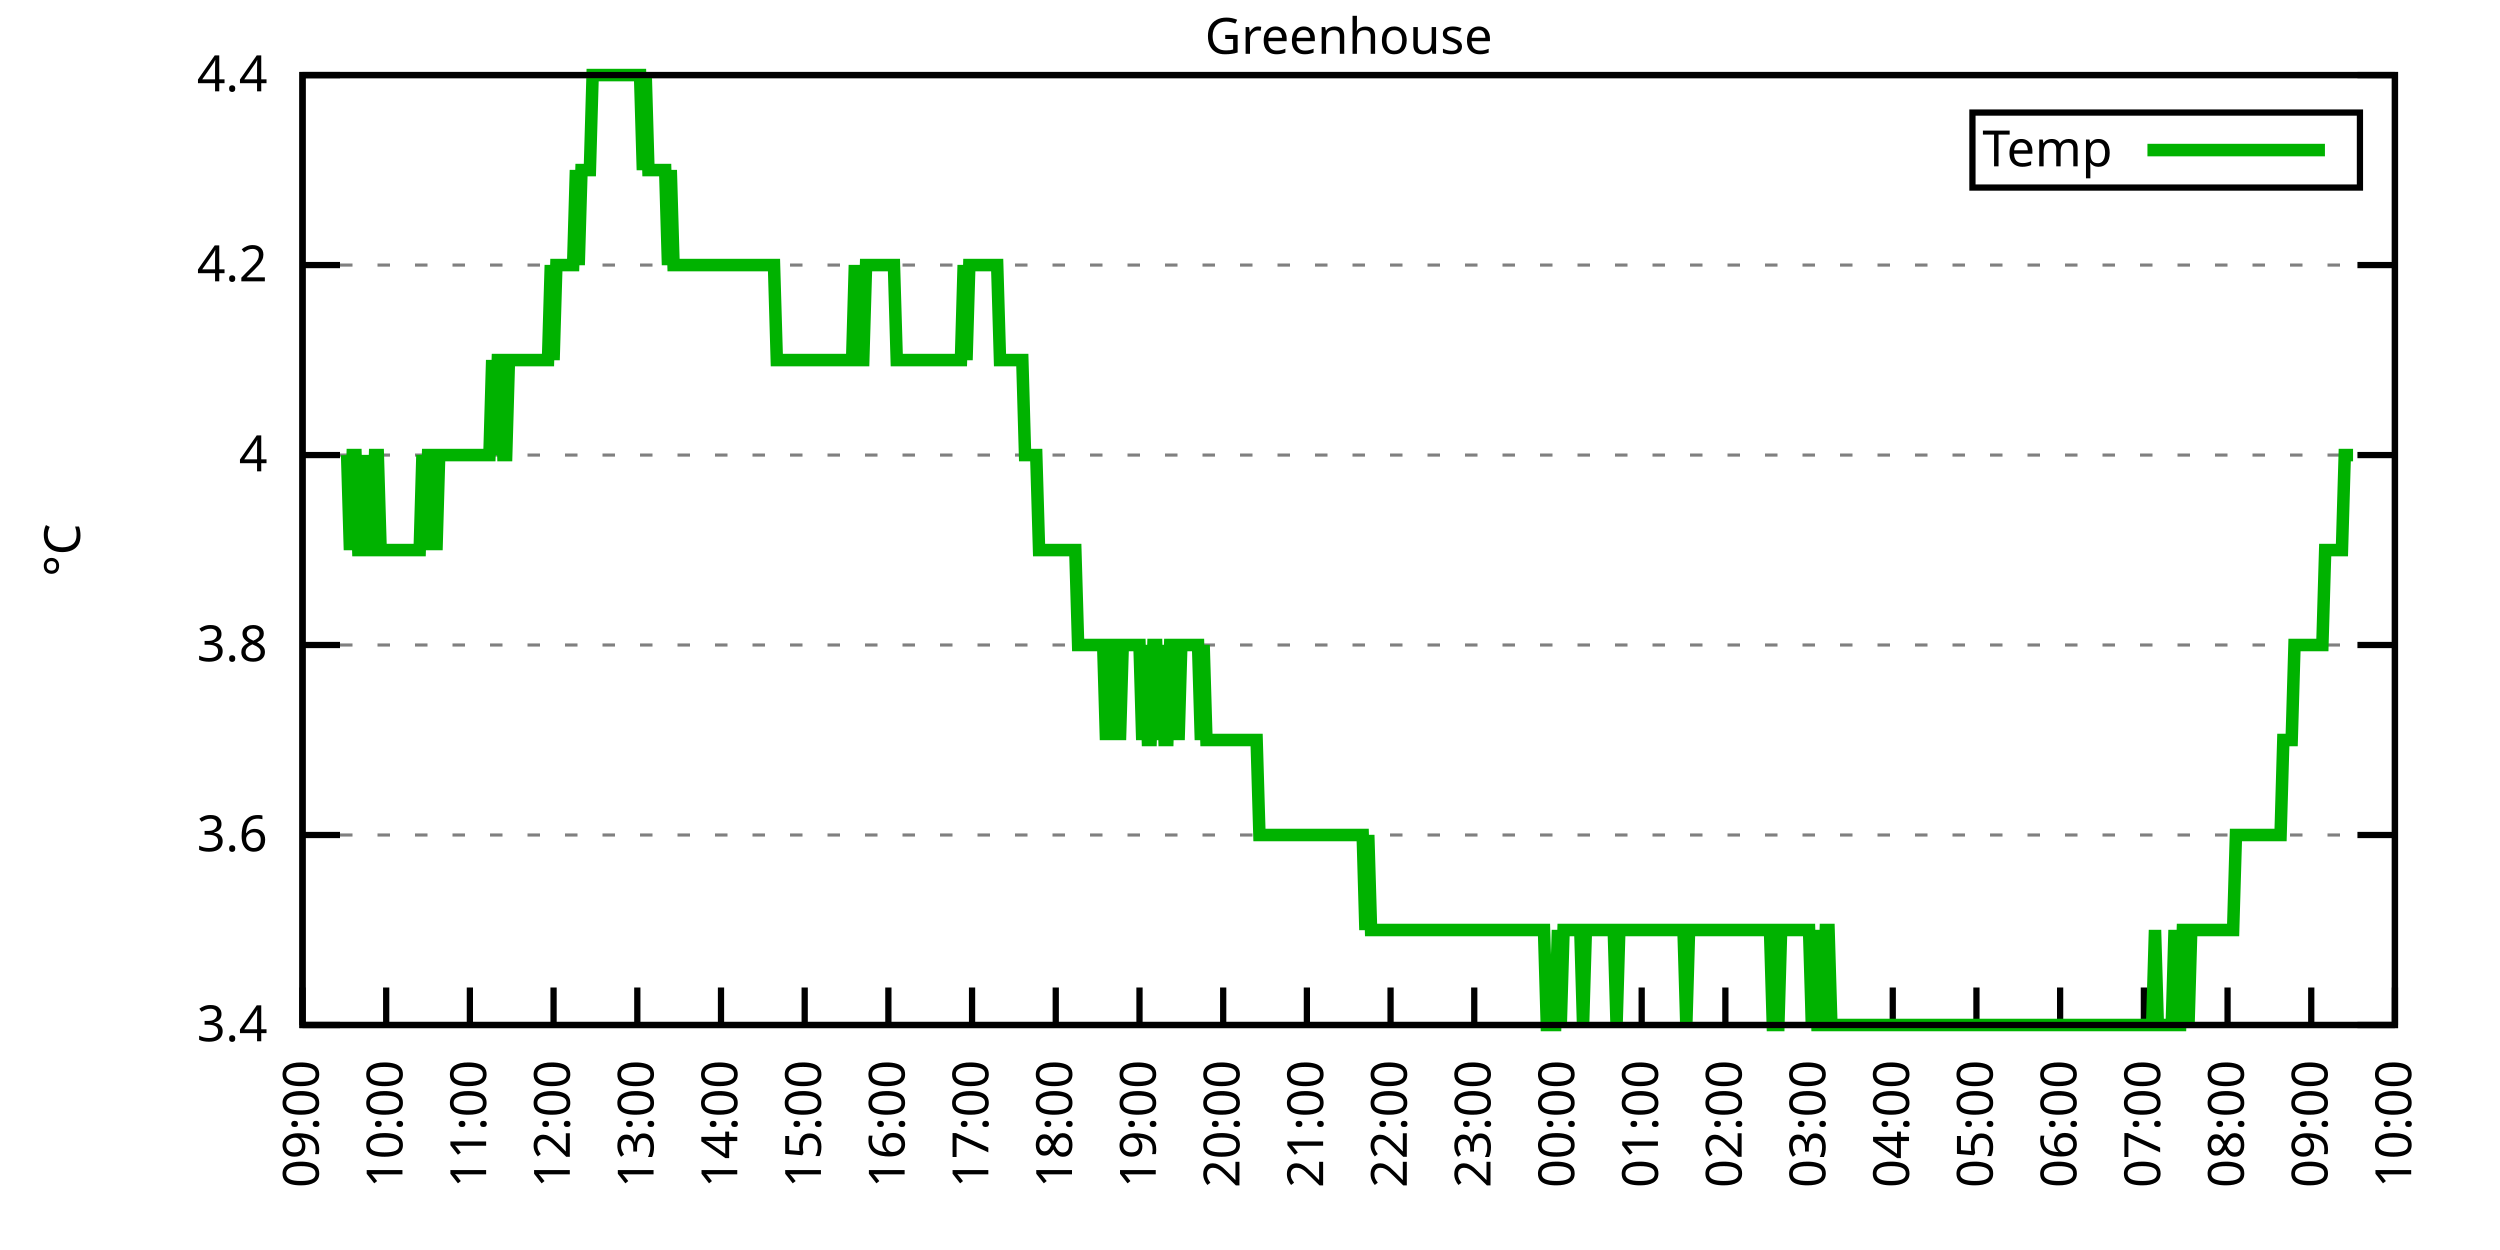
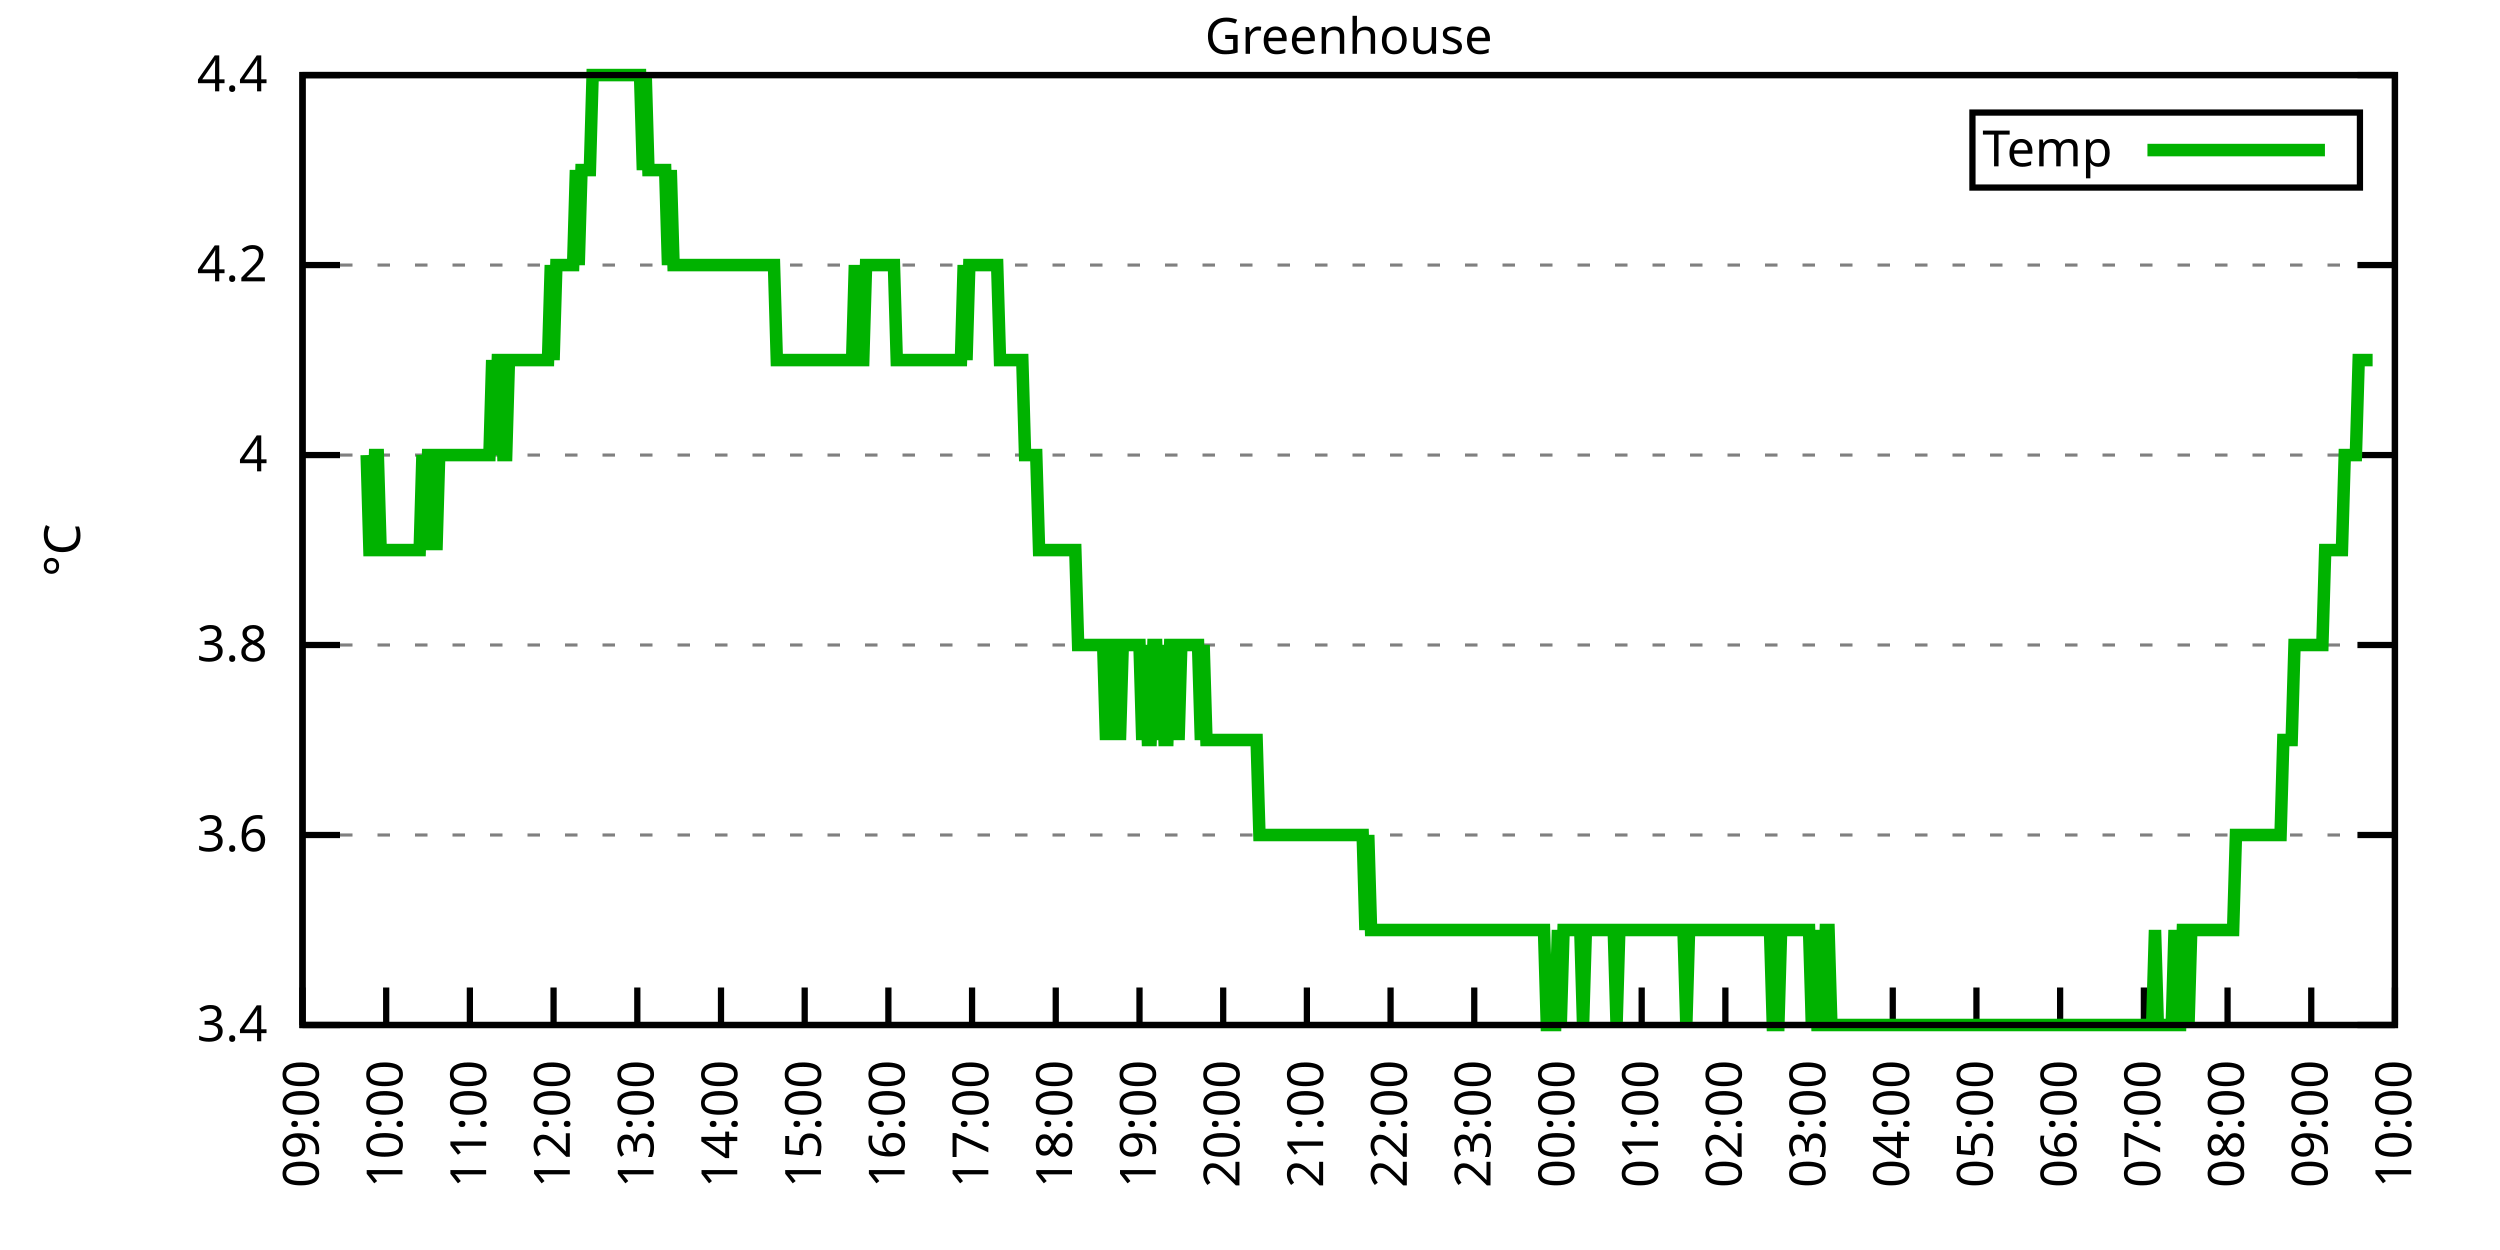
<svg xmlns="http://www.w3.org/2000/svg" xmlns:xlink="http://www.w3.org/1999/xlink" width="400" height="200" viewBox="0 0 400 200">
  <g id="gnuplot_canvas">
    <rect x="0" y="0" width="400" height="200" fill="none" />
    <defs>
      <circle id="gpDot" r="0.5" stroke-width="0.5" stroke="currentColor" />
      <path id="gpPt0" stroke-width="0.333" stroke="currentColor" d="M-1,0 h2 M0,-1 v2" />
      <path id="gpPt1" stroke-width="0.333" stroke="currentColor" d="M-1,-1 L1,1 M1,-1 L-1,1" />
      <path id="gpPt2" stroke-width="0.333" stroke="currentColor" d="M-1,0 L1,0 M0,-1 L0,1 M-1,-1 L1,1 M-1,1 L1,-1" />
      <rect id="gpPt3" stroke-width="0.333" stroke="currentColor" x="-1" y="-1" width="2" height="2" />
      <rect id="gpPt4" stroke-width="0.333" stroke="currentColor" fill="currentColor" x="-1" y="-1" width="2" height="2" />
      <circle id="gpPt5" stroke-width="0.333" stroke="currentColor" cx="0" cy="0" r="1" />
      <use xlink:href="#gpPt5" id="gpPt6" fill="currentColor" stroke="none" />
      <path id="gpPt7" stroke-width="0.333" stroke="currentColor" d="M0,-1.33 L-1.33,0.67 L1.33,0.67 z" />
      <use xlink:href="#gpPt7" id="gpPt8" fill="currentColor" stroke="none" />
      <use xlink:href="#gpPt7" id="gpPt9" stroke="currentColor" transform="rotate(180)" />
      <use xlink:href="#gpPt9" id="gpPt10" fill="currentColor" stroke="none" />
      <use xlink:href="#gpPt3" id="gpPt11" stroke="currentColor" transform="rotate(45)" />
      <use xlink:href="#gpPt11" id="gpPt12" fill="currentColor" stroke="none" />
      <path id="gpPt13" stroke-width="0.333" stroke="currentColor" d="M0,1.330 L1.265,0.411 L0.782,-1.067 L-0.782,-1.076 L-1.265,0.411 z" />
      <use xlink:href="#gpPt13" id="gpPt14" fill="currentColor" stroke="none" />
      <filter id="textbox" filterUnits="objectBoundingBox" x="0" y="0" height="1" width="1">
        <feFlood flood-color="white" flood-opacity="1" result="bgnd" />
        <feComposite in="SourceGraphic" in2="bgnd" operator="atop" />
      </filter>
      <filter id="greybox" filterUnits="objectBoundingBox" x="0" y="0" height="1" width="1">
        <feFlood flood-color="lightgrey" flood-opacity="1" result="grey" />
        <feComposite in="SourceGraphic" in2="grey" operator="atop" />
      </filter>
    </defs>
    <g fill="none" color="white" stroke="currentColor" stroke-width="1.00" stroke-linecap="butt" stroke-linejoin="miter">
</g>
    <g fill="none" color="black" stroke="currentColor" stroke-width="1.00" stroke-linecap="butt" stroke-linejoin="miter">
      <g stroke="none" shape-rendering="crispEdges">
        <polygon fill="rgb(255, 255, 255)" points="48.40,164.00 383.18,164.00 383.18,12.02 48.40,12.02 " />
      </g>
    </g>
    <g fill="none" color="black" stroke="currentColor" stroke-width="1.00" stroke-linecap="butt" stroke-linejoin="miter">
</g>
    <g fill="none" color="black" stroke="black" stroke-width="0.50" stroke-linecap="butt" stroke-linejoin="miter">
</g>
    <g fill="none" color="gray" stroke="currentColor" stroke-width="0.50" stroke-linecap="butt" stroke-linejoin="miter">
      <path stroke="gray" stroke-dasharray="2,4" class="gridline" d="M48.40,164.00 L383.19,164.00  " />
    </g>
    <g fill="none" color="gray" stroke="gray" stroke-width="1.00" stroke-linecap="butt" stroke-linejoin="miter">
</g>
    <g fill="none" color="black" stroke="currentColor" stroke-width="1.00" stroke-linecap="butt" stroke-linejoin="miter">
      <path stroke="black" d="M48.40,164.00 L54.40,164.00 M383.19,164.00 L377.19,164.00  " />
      <g transform="translate(42.80,166.60)" stroke="none" fill="black" font-family="Sans" font-size="8.00" text-anchor="end">
        <text>
          <tspan font-family="Sans"> 3.4</tspan>
        </text>
      </g>
    </g>
    <g fill="none" color="black" stroke="currentColor" stroke-width="1.00" stroke-linecap="butt" stroke-linejoin="miter">
</g>
    <g fill="none" color="black" stroke="black" stroke-width="0.50" stroke-linecap="butt" stroke-linejoin="miter">
</g>
    <g fill="none" color="gray" stroke="currentColor" stroke-width="0.50" stroke-linecap="butt" stroke-linejoin="miter">
      <path stroke="gray" stroke-dasharray="2,4" class="gridline" d="M48.40,133.60 L383.19,133.60  " />
    </g>
    <g fill="none" color="gray" stroke="gray" stroke-width="1.00" stroke-linecap="butt" stroke-linejoin="miter">
</g>
    <g fill="none" color="black" stroke="currentColor" stroke-width="1.00" stroke-linecap="butt" stroke-linejoin="miter">
      <path stroke="black" d="M48.40,133.60 L54.40,133.60 M383.19,133.60 L377.19,133.60  " />
      <g transform="translate(42.80,136.20)" stroke="none" fill="black" font-family="Sans" font-size="8.00" text-anchor="end">
        <text>
          <tspan font-family="Sans"> 3.6</tspan>
        </text>
      </g>
    </g>
    <g fill="none" color="black" stroke="currentColor" stroke-width="1.00" stroke-linecap="butt" stroke-linejoin="miter">
</g>
    <g fill="none" color="black" stroke="black" stroke-width="0.50" stroke-linecap="butt" stroke-linejoin="miter">
</g>
    <g fill="none" color="gray" stroke="currentColor" stroke-width="0.50" stroke-linecap="butt" stroke-linejoin="miter">
      <path stroke="gray" stroke-dasharray="2,4" class="gridline" d="M48.40,103.20 L383.19,103.20  " />
    </g>
    <g fill="none" color="gray" stroke="gray" stroke-width="1.00" stroke-linecap="butt" stroke-linejoin="miter">
</g>
    <g fill="none" color="black" stroke="currentColor" stroke-width="1.00" stroke-linecap="butt" stroke-linejoin="miter">
      <path stroke="black" d="M48.40,103.20 L54.40,103.20 M383.19,103.20 L377.19,103.20  " />
      <g transform="translate(42.80,105.80)" stroke="none" fill="black" font-family="Sans" font-size="8.00" text-anchor="end">
        <text>
          <tspan font-family="Sans"> 3.8</tspan>
        </text>
      </g>
    </g>
    <g fill="none" color="black" stroke="currentColor" stroke-width="1.00" stroke-linecap="butt" stroke-linejoin="miter">
</g>
    <g fill="none" color="black" stroke="black" stroke-width="0.50" stroke-linecap="butt" stroke-linejoin="miter">
</g>
    <g fill="none" color="gray" stroke="currentColor" stroke-width="0.50" stroke-linecap="butt" stroke-linejoin="miter">
      <path stroke="gray" stroke-dasharray="2,4" class="gridline" d="M48.40,72.81 L383.19,72.81  " />
    </g>
    <g fill="none" color="gray" stroke="gray" stroke-width="1.00" stroke-linecap="butt" stroke-linejoin="miter">
</g>
    <g fill="none" color="black" stroke="currentColor" stroke-width="1.00" stroke-linecap="butt" stroke-linejoin="miter">
      <path stroke="black" d="M48.40,72.81 L54.40,72.81 M383.19,72.81 L377.19,72.81  " />
      <g transform="translate(42.80,75.41)" stroke="none" fill="black" font-family="Sans" font-size="8.00" text-anchor="end">
        <text>
          <tspan font-family="Sans"> 4</tspan>
        </text>
      </g>
    </g>
    <g fill="none" color="black" stroke="currentColor" stroke-width="1.00" stroke-linecap="butt" stroke-linejoin="miter">
</g>
    <g fill="none" color="black" stroke="black" stroke-width="0.50" stroke-linecap="butt" stroke-linejoin="miter">
</g>
    <g fill="none" color="gray" stroke="currentColor" stroke-width="0.50" stroke-linecap="butt" stroke-linejoin="miter">
      <path stroke="gray" stroke-dasharray="2,4" class="gridline" d="M48.40,42.41 L383.19,42.41  " />
    </g>
    <g fill="none" color="gray" stroke="gray" stroke-width="1.00" stroke-linecap="butt" stroke-linejoin="miter">
</g>
    <g fill="none" color="black" stroke="currentColor" stroke-width="1.00" stroke-linecap="butt" stroke-linejoin="miter">
      <path stroke="black" d="M48.40,42.41 L54.40,42.41 M383.19,42.41 L377.19,42.41  " />
      <g transform="translate(42.80,45.01)" stroke="none" fill="black" font-family="Sans" font-size="8.00" text-anchor="end">
        <text>
          <tspan font-family="Sans"> 4.2</tspan>
        </text>
      </g>
    </g>
    <g fill="none" color="black" stroke="currentColor" stroke-width="1.00" stroke-linecap="butt" stroke-linejoin="miter">
</g>
    <g fill="none" color="black" stroke="black" stroke-width="0.50" stroke-linecap="butt" stroke-linejoin="miter">
</g>
    <g fill="none" color="gray" stroke="currentColor" stroke-width="0.50" stroke-linecap="butt" stroke-linejoin="miter">
      <path stroke="gray" stroke-dasharray="2,4" class="gridline" d="M48.40,12.01 L383.19,12.01  " />
    </g>
    <g fill="none" color="gray" stroke="gray" stroke-width="1.00" stroke-linecap="butt" stroke-linejoin="miter">
</g>
    <g fill="none" color="black" stroke="currentColor" stroke-width="1.00" stroke-linecap="butt" stroke-linejoin="miter">
      <path stroke="black" d="M48.40,12.01 L54.40,12.01 M383.19,12.01 L377.19,12.01  " />
      <g transform="translate(42.80,14.61)" stroke="none" fill="black" font-family="Sans" font-size="8.00" text-anchor="end">
        <text>
          <tspan font-family="Sans"> 4.4</tspan>
        </text>
      </g>
    </g>
    <g fill="none" color="black" stroke="currentColor" stroke-width="1.00" stroke-linecap="butt" stroke-linejoin="miter">
      <path stroke="black" d="M48.40,164.00 L48.40,158.00  " />
      <g transform="translate(51.00,169.60) rotate(270.00)" stroke="none" fill="black" font-family="Sans" font-size="8.00" text-anchor="end">
        <text>
          <tspan font-family="Sans">09:00</tspan>
        </text>
      </g>
    </g>
    <g fill="none" color="black" stroke="currentColor" stroke-width="1.00" stroke-linecap="butt" stroke-linejoin="miter">
      <path stroke="black" d="M61.79,164.00 L61.79,158.00  " />
      <g transform="translate(64.39,169.60) rotate(270.00)" stroke="none" fill="black" font-family="Sans" font-size="8.00" text-anchor="end">
        <text>
          <tspan font-family="Sans">10:00</tspan>
        </text>
      </g>
    </g>
    <g fill="none" color="black" stroke="currentColor" stroke-width="1.00" stroke-linecap="butt" stroke-linejoin="miter">
      <path stroke="black" d="M75.18,164.00 L75.18,158.00  " />
      <g transform="translate(77.78,169.60) rotate(270.00)" stroke="none" fill="black" font-family="Sans" font-size="8.00" text-anchor="end">
        <text>
          <tspan font-family="Sans">11:00</tspan>
        </text>
      </g>
    </g>
    <g fill="none" color="black" stroke="currentColor" stroke-width="1.00" stroke-linecap="butt" stroke-linejoin="miter">
      <path stroke="black" d="M88.57,164.00 L88.57,158.00  " />
      <g transform="translate(91.17,169.60) rotate(270.00)" stroke="none" fill="black" font-family="Sans" font-size="8.00" text-anchor="end">
        <text>
          <tspan font-family="Sans">12:00</tspan>
        </text>
      </g>
    </g>
    <g fill="none" color="black" stroke="currentColor" stroke-width="1.00" stroke-linecap="butt" stroke-linejoin="miter">
      <path stroke="black" d="M101.97,164.00 L101.97,158.00  " />
      <g transform="translate(104.57,169.60) rotate(270.00)" stroke="none" fill="black" font-family="Sans" font-size="8.00" text-anchor="end">
        <text>
          <tspan font-family="Sans">13:00</tspan>
        </text>
      </g>
    </g>
    <g fill="none" color="black" stroke="currentColor" stroke-width="1.00" stroke-linecap="butt" stroke-linejoin="miter">
      <path stroke="black" d="M115.36,164.00 L115.36,158.00  " />
      <g transform="translate(117.96,169.60) rotate(270.00)" stroke="none" fill="black" font-family="Sans" font-size="8.00" text-anchor="end">
        <text>
          <tspan font-family="Sans">14:00</tspan>
        </text>
      </g>
    </g>
    <g fill="none" color="black" stroke="currentColor" stroke-width="1.00" stroke-linecap="butt" stroke-linejoin="miter">
      <path stroke="black" d="M128.75,164.00 L128.75,158.00  " />
      <g transform="translate(131.35,169.60) rotate(270.00)" stroke="none" fill="black" font-family="Sans" font-size="8.00" text-anchor="end">
        <text>
          <tspan font-family="Sans">15:00</tspan>
        </text>
      </g>
    </g>
    <g fill="none" color="black" stroke="currentColor" stroke-width="1.00" stroke-linecap="butt" stroke-linejoin="miter">
      <path stroke="black" d="M142.14,164.00 L142.14,158.00  " />
      <g transform="translate(144.74,169.60) rotate(270.00)" stroke="none" fill="black" font-family="Sans" font-size="8.00" text-anchor="end">
        <text>
          <tspan font-family="Sans">16:00</tspan>
        </text>
      </g>
    </g>
    <g fill="none" color="black" stroke="currentColor" stroke-width="1.00" stroke-linecap="butt" stroke-linejoin="miter">
      <path stroke="black" d="M155.53,164.00 L155.53,158.00  " />
      <g transform="translate(158.13,169.60) rotate(270.00)" stroke="none" fill="black" font-family="Sans" font-size="8.00" text-anchor="end">
        <text>
          <tspan font-family="Sans">17:00</tspan>
        </text>
      </g>
    </g>
    <g fill="none" color="black" stroke="currentColor" stroke-width="1.00" stroke-linecap="butt" stroke-linejoin="miter">
      <path stroke="black" d="M168.92,164.00 L168.92,158.00  " />
      <g transform="translate(171.52,169.60) rotate(270.00)" stroke="none" fill="black" font-family="Sans" font-size="8.00" text-anchor="end">
        <text>
          <tspan font-family="Sans">18:00</tspan>
        </text>
      </g>
    </g>
    <g fill="none" color="black" stroke="currentColor" stroke-width="1.00" stroke-linecap="butt" stroke-linejoin="miter">
      <path stroke="black" d="M182.32,164.00 L182.32,158.00  " />
      <g transform="translate(184.92,169.60) rotate(270.00)" stroke="none" fill="black" font-family="Sans" font-size="8.00" text-anchor="end">
        <text>
          <tspan font-family="Sans">19:00</tspan>
        </text>
      </g>
    </g>
    <g fill="none" color="black" stroke="currentColor" stroke-width="1.00" stroke-linecap="butt" stroke-linejoin="miter">
      <path stroke="black" d="M195.71,164.00 L195.71,158.00  " />
      <g transform="translate(198.31,169.60) rotate(270.00)" stroke="none" fill="black" font-family="Sans" font-size="8.00" text-anchor="end">
        <text>
          <tspan font-family="Sans">20:00</tspan>
        </text>
      </g>
    </g>
    <g fill="none" color="black" stroke="currentColor" stroke-width="1.00" stroke-linecap="butt" stroke-linejoin="miter">
      <path stroke="black" d="M209.10,164.00 L209.10,158.00  " />
      <g transform="translate(211.70,169.60) rotate(270.00)" stroke="none" fill="black" font-family="Sans" font-size="8.00" text-anchor="end">
        <text>
          <tspan font-family="Sans">21:00</tspan>
        </text>
      </g>
    </g>
    <g fill="none" color="black" stroke="currentColor" stroke-width="1.00" stroke-linecap="butt" stroke-linejoin="miter">
      <path stroke="black" d="M222.49,164.00 L222.49,158.00  " />
      <g transform="translate(225.09,169.60) rotate(270.00)" stroke="none" fill="black" font-family="Sans" font-size="8.00" text-anchor="end">
        <text>
          <tspan font-family="Sans">22:00</tspan>
        </text>
      </g>
    </g>
    <g fill="none" color="black" stroke="currentColor" stroke-width="1.00" stroke-linecap="butt" stroke-linejoin="miter">
      <path stroke="black" d="M235.88,164.00 L235.88,158.00  " />
      <g transform="translate(238.48,169.60) rotate(270.00)" stroke="none" fill="black" font-family="Sans" font-size="8.00" text-anchor="end">
        <text>
          <tspan font-family="Sans">23:00</tspan>
        </text>
      </g>
    </g>
    <g fill="none" color="black" stroke="currentColor" stroke-width="1.00" stroke-linecap="butt" stroke-linejoin="miter">
      <path stroke="black" d="M249.27,164.00 L249.27,158.00  " />
      <g transform="translate(251.87,169.60) rotate(270.00)" stroke="none" fill="black" font-family="Sans" font-size="8.00" text-anchor="end">
        <text>
          <tspan font-family="Sans">00:00</tspan>
        </text>
      </g>
    </g>
    <g fill="none" color="black" stroke="currentColor" stroke-width="1.00" stroke-linecap="butt" stroke-linejoin="miter">
      <path stroke="black" d="M262.67,164.00 L262.67,158.00  " />
      <g transform="translate(265.27,169.60) rotate(270.00)" stroke="none" fill="black" font-family="Sans" font-size="8.00" text-anchor="end">
        <text>
          <tspan font-family="Sans">01:00</tspan>
        </text>
      </g>
    </g>
    <g fill="none" color="black" stroke="currentColor" stroke-width="1.00" stroke-linecap="butt" stroke-linejoin="miter">
      <path stroke="black" d="M276.06,164.00 L276.06,158.00  " />
      <g transform="translate(278.66,169.60) rotate(270.00)" stroke="none" fill="black" font-family="Sans" font-size="8.00" text-anchor="end">
        <text>
          <tspan font-family="Sans">02:00</tspan>
        </text>
      </g>
    </g>
    <g fill="none" color="black" stroke="currentColor" stroke-width="1.00" stroke-linecap="butt" stroke-linejoin="miter">
      <path stroke="black" d="M289.45,164.00 L289.45,158.00  " />
      <g transform="translate(292.05,169.60) rotate(270.00)" stroke="none" fill="black" font-family="Sans" font-size="8.00" text-anchor="end">
        <text>
          <tspan font-family="Sans">03:00</tspan>
        </text>
      </g>
    </g>
    <g fill="none" color="black" stroke="currentColor" stroke-width="1.00" stroke-linecap="butt" stroke-linejoin="miter">
      <path stroke="black" d="M302.84,164.00 L302.84,158.00  " />
      <g transform="translate(305.44,169.60) rotate(270.00)" stroke="none" fill="black" font-family="Sans" font-size="8.00" text-anchor="end">
        <text>
          <tspan font-family="Sans">04:00</tspan>
        </text>
      </g>
    </g>
    <g fill="none" color="black" stroke="currentColor" stroke-width="1.00" stroke-linecap="butt" stroke-linejoin="miter">
      <path stroke="black" d="M316.23,164.00 L316.23,158.00  " />
      <g transform="translate(318.83,169.60) rotate(270.00)" stroke="none" fill="black" font-family="Sans" font-size="8.00" text-anchor="end">
        <text>
          <tspan font-family="Sans">05:00</tspan>
        </text>
      </g>
    </g>
    <g fill="none" color="black" stroke="currentColor" stroke-width="1.00" stroke-linecap="butt" stroke-linejoin="miter">
      <path stroke="black" d="M329.62,164.00 L329.62,158.00  " />
      <g transform="translate(332.22,169.60) rotate(270.00)" stroke="none" fill="black" font-family="Sans" font-size="8.00" text-anchor="end">
        <text>
          <tspan font-family="Sans">06:00</tspan>
        </text>
      </g>
    </g>
    <g fill="none" color="black" stroke="currentColor" stroke-width="1.00" stroke-linecap="butt" stroke-linejoin="miter">
      <path stroke="black" d="M343.02,164.00 L343.02,158.00  " />
      <g transform="translate(345.62,169.60) rotate(270.00)" stroke="none" fill="black" font-family="Sans" font-size="8.00" text-anchor="end">
        <text>
          <tspan font-family="Sans">07:00</tspan>
        </text>
      </g>
    </g>
    <g fill="none" color="black" stroke="currentColor" stroke-width="1.00" stroke-linecap="butt" stroke-linejoin="miter">
      <path stroke="black" d="M356.41,164.00 L356.41,158.00  " />
      <g transform="translate(359.01,169.60) rotate(270.00)" stroke="none" fill="black" font-family="Sans" font-size="8.00" text-anchor="end">
        <text>
          <tspan font-family="Sans">08:00</tspan>
        </text>
      </g>
    </g>
    <g fill="none" color="black" stroke="currentColor" stroke-width="1.00" stroke-linecap="butt" stroke-linejoin="miter">
      <path stroke="black" d="M369.80,164.00 L369.80,158.00  " />
      <g transform="translate(372.40,169.60) rotate(270.00)" stroke="none" fill="black" font-family="Sans" font-size="8.00" text-anchor="end">
        <text>
          <tspan font-family="Sans">09:00</tspan>
        </text>
      </g>
    </g>
    <g fill="none" color="black" stroke="currentColor" stroke-width="1.00" stroke-linecap="butt" stroke-linejoin="miter">
      <path stroke="black" d="M383.19,164.00 L383.19,158.00  " />
      <g transform="translate(385.79,169.60) rotate(270.00)" stroke="none" fill="black" font-family="Sans" font-size="8.00" text-anchor="end">
        <text>
          <tspan font-family="Sans">10:00</tspan>
        </text>
      </g>
    </g>
    <g fill="none" color="black" stroke="currentColor" stroke-width="1.00" stroke-linecap="butt" stroke-linejoin="miter">
</g>
    <g fill="none" color="black" stroke="currentColor" stroke-width="1.00" stroke-linecap="butt" stroke-linejoin="miter">
      <path stroke="black" d="M48.40,12.01 L48.40,164.00 L383.19,164.00 L383.19,12.01 L48.40,12.01 Z  " />
    </g>
    <g fill="none" color="black" stroke="currentColor" stroke-width="1.00" stroke-linecap="butt" stroke-linejoin="miter">
</g>
    <g fill="none" color="black" stroke="currentColor" stroke-width="1.00" stroke-linecap="butt" stroke-linejoin="miter">
      <path stroke="black" d="M315.59,30.01 L315.59,18.01 L377.59,18.01 L377.59,30.01 L315.59,30.01 Z  " />
    </g>
    <g id="Greenhouse_plot_1">
      <g fill="none" color="white" stroke="black" stroke-width="2.00" stroke-linecap="butt" stroke-linejoin="miter">
</g>
      <g fill="none" color="black" stroke="currentColor" stroke-width="2.00" stroke-linecap="butt" stroke-linejoin="miter">
        <g transform="translate(337.99,26.61)" stroke="none" fill="black" font-family="Sans" font-size="8.00" text-anchor="end">
          <text>
            <tspan font-family="Sans">Temp</tspan>
          </text>
        </g>
      </g>
      <g fill="none" color="black" stroke="currentColor" stroke-width="2.00" stroke-linecap="butt" stroke-linejoin="miter">
-         <path stroke="rgb(  0, 178,   0)" d="M343.59,24.01 L371.99,24.01 M55.54,72.81 L55.99,88.01 L56.43,72.81 L56.88,72.81 L57.33,88.01 L57.77,88.01   L58.22,88.01 L58.67,72.81 L59.11,88.01 L59.56,88.01 L60.01,72.81 L60.45,72.81 L60.90,88.01 L61.35,88.01   L61.79,88.01 L62.24,88.01 L62.68,88.01 L63.13,88.01 L63.58,88.01 L64.02,88.01 L64.47,88.01 L64.92,88.01   L65.36,88.01 L65.81,88.01 L66.26,88.01 L66.70,88.01 L67.15,88.01 L67.59,72.81 L68.04,88.01 L68.49,72.81   L68.93,72.81 L69.38,72.81 L69.83,88.01 L70.27,72.81 L70.72,72.81 L71.17,72.81 L71.61,72.81 L72.06,72.81   L72.50,72.81 L72.95,72.81 L73.40,72.81 L73.84,72.81 L74.29,72.81 L74.74,72.81 L75.18,72.81 L75.63,72.81   L76.08,72.81 L76.52,72.81 L76.97,72.81 L77.42,72.81 L77.86,72.81 L78.31,72.81 L78.75,57.61 L79.20,72.81   L79.65,57.61 L80.09,57.61 L80.54,72.81 L80.99,72.81 L81.43,57.61 L81.88,57.61 L82.33,57.61 L82.77,57.61   L83.22,57.61 L83.66,57.61 L84.11,57.61 L84.56,57.61 L85.00,57.61 L85.45,57.61 L85.90,57.61 L86.34,57.61   L86.79,57.61 L87.24,57.61 L87.68,57.61 L88.13,42.41 L88.57,57.61 L89.02,42.41 L89.47,42.41 L89.91,42.41   L90.36,42.41 L90.81,42.41 L91.25,42.41 L91.70,42.41 L92.15,27.21 L92.59,42.41 L93.04,27.21 L93.49,27.21   L93.93,27.21 L94.38,27.21 L94.82,12.01 L95.27,12.01 L95.72,12.01 L96.16,12.01 L96.61,12.01 L97.06,12.01   L97.50,12.01 L97.95,12.01 L98.40,12.01 L98.84,12.01 L99.29,12.01 L99.73,12.01 L100.18,12.01 L100.63,12.01   L101.07,12.01 L101.52,12.01 L101.97,12.01 L102.41,12.01 L102.86,27.21 L103.31,12.01 L103.75,27.21 L104.20,27.21   L104.64,27.21 L105.09,27.21 L105.54,27.21 L105.98,27.21 L106.43,27.21 L106.88,42.41 L107.32,27.21 L107.77,42.41   L108.22,42.41 L108.66,42.41 L109.11,42.41 L109.55,42.41 L110.00,42.41 L110.45,42.41 L110.89,42.41 L111.34,42.41   L111.79,42.41 L112.23,42.41 L112.68,42.41 L113.13,42.41 L113.57,42.41 L114.02,42.41 L114.47,42.41 L114.91,42.41   L115.36,42.41 L115.80,42.41 L116.25,42.41 L116.70,42.41 L117.14,42.41 L117.59,42.41 L118.04,42.41 L118.48,42.41   L118.93,42.41 L119.38,42.41 L119.82,42.41 L120.27,42.41 L120.71,42.41 L121.16,42.41 L121.61,42.41 L122.05,42.41   L122.50,42.41 L122.95,42.41 L123.39,42.41 L123.84,42.41 L124.29,57.61 L124.73,57.61 L125.18,57.61 L125.62,57.61   L126.07,57.61 L126.52,57.61 L126.96,57.61 L127.41,57.61 L127.86,57.61 L128.30,57.61 L128.75,57.61 L129.20,57.61   L129.64,57.61 L130.09,57.61 L130.54,57.61 L130.98,57.61 L131.43,57.61 L131.87,57.61 L132.32,57.61 L132.77,57.61   L133.21,57.61 L133.66,57.61 L134.11,57.61 L134.55,57.61 L135.00,57.61 L135.45,57.61 L135.89,57.61 L136.34,57.61   L136.78,42.41 L137.23,57.61 L137.68,57.61 L138.12,57.61 L138.57,42.41 L139.02,42.41 L139.46,42.41 L139.91,42.41   L140.36,42.41 L140.80,42.41 L141.25,42.41 L141.69,42.41 L142.14,42.41 L142.59,42.41 L143.03,42.41 L143.48,57.61   L143.93,57.61 L144.37,57.61 L144.82,57.61 L145.27,57.61 L145.71,57.61 L146.16,57.61 L146.61,57.61 L147.05,57.61   L147.50,57.61 L147.94,57.61 L148.39,57.61 L148.84,57.61 L149.28,57.61 L149.73,57.61 L150.18,57.61 L150.62,57.61   L151.07,57.61 L151.52,57.61 L151.96,57.61 L152.41,57.61 L152.85,57.61 L153.30,57.61 L153.75,57.61 L154.19,42.41   L154.64,57.61 L155.09,42.41 L155.53,42.41 L155.98,42.41 L156.43,42.41 L156.87,42.41 L157.32,42.41 L157.76,42.41   L158.21,42.41 L158.66,42.41 L159.10,42.41 L159.55,42.41 L160.00,57.61 L160.44,57.61 L160.89,57.61 L161.34,57.61   L161.78,57.61 L162.23,57.61 L162.67,57.61 L163.12,57.61 L163.57,57.61 L164.01,72.81 L164.46,72.81 L164.91,72.81   L165.35,72.81 L165.80,72.81 L166.25,88.01 L166.69,88.01 L167.14,88.01 L167.59,88.01 L168.03,88.01 L168.48,88.01   L168.92,88.01 L169.37,88.01 L169.82,88.01 L170.26,88.01 L170.71,88.01 L171.16,88.01 L171.60,88.01 L172.05,88.01   L172.50,103.20 L172.94,103.20 L173.39,103.20 L173.83,103.20 L174.28,103.20 L174.73,103.20 L175.17,103.20 L175.62,103.20   L176.07,103.20 L176.51,103.20 L176.96,118.40 L177.41,103.20 L177.85,103.20 L178.30,118.40 L178.74,103.20 L179.19,118.40   L179.64,103.20 L180.08,103.20 L180.53,103.20 L180.98,103.20 L181.42,103.20 L181.87,103.20 L182.32,103.20 L182.76,118.40   L183.21,103.20 L183.66,118.40 L184.10,118.40 L184.55,103.20 L184.99,103.20 L185.44,118.40 L185.89,103.20 L186.33,118.40   L186.78,118.40 L187.23,103.20 L187.67,103.20 L188.12,103.20 L188.57,118.40 L189.01,103.20 L189.46,103.20 L189.90,103.20   L190.35,103.20 L190.80,103.20 L191.24,103.20 L191.69,103.20 L192.14,118.40 L192.58,103.20 L193.03,118.40 L193.48,118.40   L193.92,118.40 L194.37,118.40 L194.81,118.40 L195.26,118.40 L195.71,118.40 L196.15,118.40 L196.60,118.40 L197.05,118.40   L197.49,118.40 L197.94,118.40 L198.39,118.40 L198.83,118.40 L199.28,118.40 L199.73,118.40 L200.17,118.40 L200.62,118.40   L201.06,118.40 L201.51,133.60 L201.96,133.60 L202.40,133.60 L202.85,133.60 L203.30,133.60 L203.74,133.60 L204.19,133.60   L204.64,133.60 L205.08,133.60 L205.53,133.60 L205.97,133.60 L206.42,133.60 L206.87,133.60 L207.31,133.60 L207.76,133.60   L208.21,133.60 L208.65,133.60 L209.10,133.60 L209.55,133.60 L209.99,133.60 L210.44,133.60 L210.88,133.60 L211.33,133.60   L211.78,133.60 L212.22,133.60 L212.67,133.60 L213.12,133.60 L213.56,133.60 L214.01,133.60 L214.46,133.60 L214.90,133.60   L215.35,133.60 L215.80,133.60 L216.24,133.60 L216.69,133.60 L217.13,133.60 L217.58,133.60 L218.03,133.60 L218.47,148.80   L218.92,133.60 L219.37,148.80 L219.81,148.80 L220.26,148.80 L220.71,148.80 L221.15,148.80 L221.60,148.80 L222.04,148.80   L222.49,148.80 L222.94,148.80 L223.38,148.80 L223.83,148.80 L224.28,148.80 L224.72,148.80 L225.17,148.80 L225.62,148.80   L226.06,148.80 L226.51,148.80 L226.95,148.80 L227.40,148.80 L227.85,148.80 L228.29,148.80 L228.74,148.80 L229.19,148.80   L229.63,148.80 L230.08,148.80 L230.53,148.80 L230.97,148.80 L231.42,148.80 L231.86,148.80 L232.31,148.80 L232.76,148.80   L233.20,148.80 L233.65,148.80 L234.10,148.80 L234.54,148.80 L234.99,148.80 L235.44,148.80 L235.88,148.80 L236.33,148.80   L236.78,148.80 L237.22,148.80 L237.67,148.80 L238.11,148.80 L238.56,148.80 L239.01,148.80 L239.45,148.80 L239.90,148.80   L240.35,148.80 L240.79,148.80 L241.24,148.80 L241.69,148.80 L242.13,148.80 L242.58,148.80 L243.02,148.80 L243.47,148.80   L243.92,148.80 L244.36,148.80 L244.81,148.80 L245.26,148.80 L245.70,148.80 L246.15,148.80 L246.60,148.80 L247.04,148.80   L247.49,164.00 L247.93,164.00 L248.38,164.00 L248.83,164.00 L249.27,148.80 L249.72,164.00 L250.17,148.80 L250.61,148.80   L251.06,148.80 L251.51,148.80 L251.95,148.80 L252.40,148.80 L252.85,148.80 L253.29,164.00 L253.74,148.80 L254.18,148.80   L254.63,148.80 L255.08,148.80 L255.52,148.80 L255.97,148.80 L256.42,148.80 L256.86,148.80 L257.31,148.80 L257.76,148.80   L258.20,148.80 L258.65,164.00 L259.09,148.80 L259.54,148.80 L259.99,148.80 L260.43,148.80 L260.88,148.80 L261.33,148.80   L261.77,148.80 L262.22,148.80 L262.67,148.80 L263.11,148.80 L263.56,148.80 L264.00,148.80 L264.45,148.80 L264.90,148.80   L265.34,148.80 L265.79,148.80 L266.24,148.80 L266.68,148.80 L267.13,148.80 L267.58,148.80 L268.02,148.80 L268.47,148.80   L268.92,148.80 L269.36,148.80 L269.81,164.00 L270.25,148.80 L270.70,148.80 L271.15,148.80 L271.59,148.80 L272.04,148.80   L272.49,148.80 L272.93,148.80 L273.38,148.80 L273.83,148.80 L274.27,148.80 L274.72,148.80 L275.16,148.80 L275.61,148.80   L276.06,148.80 L276.50,148.80 L276.95,148.80 L277.40,148.80 L277.84,148.80 L278.29,148.80 L278.74,148.80 L279.18,148.80   L279.63,148.80 L280.07,148.80 L280.52,148.80 L280.97,148.80 L281.41,148.80 L281.86,148.80 L282.31,148.80 L282.75,148.80   L283.20,148.80 L283.65,164.00 L284.09,164.00 L284.54,164.00 L284.98,148.80 L285.43,148.80 L285.88,148.80 L286.32,148.80   L286.77,148.80 L287.22,148.80 L287.66,148.80 L288.11,148.80 L288.56,148.80 L289.00,148.80 L289.45,148.80 L289.90,164.00   L290.34,148.80 L290.79,164.00 L291.23,164.00 L291.68,164.00 L292.13,148.80 L292.57,148.80 L293.02,164.00 L293.47,164.00   L293.91,164.00 L294.36,164.00 L294.81,164.00 L295.25,164.00 L295.70,164.00 L296.14,164.00 L296.59,164.00 L297.04,164.00   L297.48,164.00 L297.93,164.00 L298.38,164.00 L298.82,164.00 L299.27,164.00 L299.72,164.00 L300.16,164.00 L300.61,164.00   L301.05,164.00 L301.50,164.00 L301.95,164.00 L302.39,164.00 L302.84,164.00 L303.29,164.00 L303.73,164.00 L304.18,164.00   L304.63,164.00 L305.07,164.00 L305.52,164.00 L305.97,164.00 L306.41,164.00 L306.86,164.00 L307.30,164.00 L307.75,164.00   L308.20,164.00 L308.64,164.00 L309.09,164.00 L309.54,164.00 L309.98,164.00 L310.43,164.00 L310.88,164.00 L311.32,164.00   L311.77,164.00 L312.21,164.00 L312.66,164.00 L313.11,164.00 L313.55,164.00 L314.00,164.00 L314.45,164.00 L314.89,164.00   L315.34,164.00 L315.79,164.00 L316.23,164.00 L316.68,164.00 L317.12,164.00 L317.57,164.00 L318.02,164.00 L318.46,164.00   L318.91,164.00 L319.36,164.00 L319.80,164.00 L320.25,164.00 L320.70,164.00 L321.14,164.00 L321.59,164.00 L322.04,164.00   L322.48,164.00 L322.93,164.00 L323.37,164.00 L323.82,164.00 L324.27,164.00 L324.71,164.00 L325.16,164.00 L325.61,164.00   L326.05,164.00 L326.50,164.00 L326.95,164.00 L327.39,164.00 L327.84,164.00 L328.28,164.00 L328.73,164.00 L329.18,164.00   L329.62,164.00 L330.07,164.00 L330.52,164.00 L330.96,164.00 L331.41,164.00 L331.86,164.00 L332.30,164.00 L332.75,164.00   L333.19,164.00 L333.64,164.00 L334.09,164.00 L334.53,164.00 L334.98,164.00 L335.43,164.00 L335.87,164.00 L336.32,164.00   L336.77,164.00 L337.21,164.00 L337.66,164.00 L338.10,164.00 L338.55,164.00 L339.00,164.00 L339.44,164.00 L339.89,164.00   L340.34,164.00 L340.78,164.00 L341.23,164.00 L341.68,164.00 L342.12,164.00 L342.57,164.00 L343.02,164.00 L343.46,164.00   L343.91,164.00 L344.35,164.00 L344.80,148.80 L345.25,164.00 L345.69,164.00 L346.14,164.00 L346.59,164.00 L347.03,164.00   L347.48,164.00 L347.93,148.80 L348.37,164.00 L348.82,164.00 L349.26,148.80 L349.71,148.80 L350.16,164.00 L350.60,148.80   L351.05,148.80 L351.50,148.80 L351.94,148.80 L352.39,148.80 L352.84,148.80 L353.28,148.80 L353.73,148.80 L354.17,148.80   L354.62,148.80 L355.07,148.80 L355.51,148.80 L355.96,148.80 L356.41,148.80 L356.85,148.80 L357.30,148.80 L357.75,133.60   L358.19,133.60 L358.64,133.60 L359.09,133.60 L359.53,133.60 L359.98,133.60 L360.42,133.60 L360.87,133.60 L361.32,133.60   L361.76,133.60 L362.21,133.60 L362.66,133.60 L363.10,133.60 L363.55,133.60 L364.00,133.60 L364.44,133.60 L364.89,133.60   L365.33,118.40 L365.78,118.40 L366.23,118.40 L366.67,118.40 L367.12,103.20 L367.57,103.20 L368.01,103.20 L368.46,103.20   L368.91,103.20 L369.35,103.20 L369.80,103.20 L370.24,103.20 L370.69,103.20 L371.14,103.20 L371.58,103.20 L372.03,88.01   L372.48,88.01 L372.92,88.01 L373.37,88.01 L373.82,88.01 L374.26,88.01 L374.71,88.01 L375.16,72.81 L375.60,72.81   L376.05,72.81 L376.49,72.81  " />
+         <path stroke="rgb(  0, 178,   0)" d="M343.59,24.01 L371.99,24.01 M58.67,72.81 L59.11,88.01 L59.56,88.01 L60.01,72.81 L60.45,72.81 L60.90,88.01   L61.35,88.01 L61.79,88.01 L62.24,88.01 L62.68,88.01 L63.13,88.01 L63.58,88.01 L64.02,88.01 L64.47,88.01   L64.92,88.01 L65.36,88.01 L65.81,88.01 L66.26,88.01 L66.70,88.01 L67.15,88.01 L67.59,72.81 L68.04,88.01   L68.49,72.81 L68.93,72.81 L69.38,72.81 L69.83,88.01 L70.27,72.81 L70.72,72.81 L71.17,72.81 L71.61,72.81   L72.06,72.81 L72.50,72.81 L72.95,72.81 L73.40,72.81 L73.84,72.81 L74.29,72.81 L74.74,72.81 L75.18,72.81   L75.63,72.81 L76.08,72.81 L76.52,72.81 L76.97,72.81 L77.42,72.81 L77.86,72.81 L78.31,72.81 L78.75,57.61   L79.20,72.81 L79.65,57.61 L80.09,57.61 L80.54,72.81 L80.99,72.81 L81.43,57.61 L81.88,57.61 L82.33,57.61   L82.77,57.61 L83.22,57.61 L83.66,57.61 L84.11,57.61 L84.56,57.61 L85.00,57.61 L85.45,57.61 L85.90,57.61   L86.34,57.61 L86.79,57.61 L87.24,57.61 L87.68,57.61 L88.13,42.41 L88.57,57.61 L89.02,42.41 L89.47,42.41   L89.91,42.41 L90.36,42.41 L90.81,42.41 L91.25,42.41 L91.70,42.41 L92.15,27.21 L92.59,42.41 L93.04,27.21   L93.49,27.21 L93.93,27.21 L94.38,27.21 L94.82,12.01 L95.27,12.01 L95.72,12.01 L96.16,12.01 L96.61,12.01   L97.06,12.01 L97.50,12.01 L97.95,12.01 L98.40,12.01 L98.84,12.01 L99.29,12.01 L99.73,12.01 L100.18,12.01   L100.63,12.01 L101.07,12.01 L101.52,12.01 L101.97,12.01 L102.41,12.01 L102.86,27.21 L103.31,12.01 L103.75,27.21   L104.20,27.21 L104.64,27.21 L105.09,27.21 L105.54,27.21 L105.98,27.21 L106.43,27.21 L106.88,42.41 L107.32,27.21   L107.77,42.41 L108.22,42.41 L108.66,42.41 L109.11,42.41 L109.55,42.41 L110.00,42.41 L110.45,42.41 L110.89,42.41   L111.34,42.41 L111.79,42.41 L112.23,42.41 L112.68,42.41 L113.13,42.41 L113.57,42.41 L114.02,42.41 L114.47,42.41   L114.91,42.41 L115.36,42.41 L115.80,42.41 L116.25,42.41 L116.70,42.41 L117.14,42.41 L117.59,42.41 L118.04,42.41   L118.48,42.41 L118.93,42.41 L119.38,42.41 L119.82,42.41 L120.27,42.41 L120.71,42.41 L121.16,42.41 L121.61,42.41   L122.05,42.41 L122.50,42.41 L122.95,42.41 L123.39,42.41 L123.84,42.41 L124.29,57.61 L124.73,57.61 L125.18,57.61   L125.62,57.61 L126.07,57.61 L126.52,57.61 L126.96,57.61 L127.41,57.61 L127.86,57.61 L128.30,57.61 L128.75,57.61   L129.20,57.61 L129.64,57.61 L130.09,57.61 L130.54,57.61 L130.98,57.61 L131.43,57.61 L131.87,57.61 L132.32,57.61   L132.77,57.61 L133.21,57.61 L133.66,57.61 L134.11,57.61 L134.55,57.61 L135.00,57.61 L135.45,57.61 L135.89,57.61   L136.34,57.61 L136.78,42.41 L137.23,57.61 L137.68,57.61 L138.12,57.61 L138.57,42.41 L139.02,42.41 L139.46,42.41   L139.91,42.41 L140.36,42.41 L140.80,42.41 L141.25,42.41 L141.69,42.41 L142.14,42.41 L142.59,42.41 L143.03,42.41   L143.48,57.61 L143.93,57.61 L144.37,57.61 L144.82,57.61 L145.27,57.61 L145.71,57.61 L146.16,57.61 L146.61,57.61   L147.05,57.61 L147.50,57.61 L147.94,57.61 L148.39,57.61 L148.84,57.61 L149.28,57.61 L149.73,57.61 L150.18,57.61   L150.62,57.61 L151.07,57.61 L151.52,57.61 L151.96,57.61 L152.41,57.61 L152.85,57.61 L153.30,57.61 L153.75,57.61   L154.19,42.41 L154.64,57.61 L155.09,42.41 L155.53,42.41 L155.98,42.41 L156.43,42.41 L156.87,42.41 L157.32,42.41   L157.76,42.41 L158.21,42.41 L158.66,42.41 L159.10,42.41 L159.55,42.41 L160.00,57.61 L160.44,57.61 L160.89,57.61   L161.34,57.61 L161.78,57.61 L162.23,57.61 L162.67,57.61 L163.12,57.61 L163.57,57.61 L164.01,72.81 L164.46,72.81   L164.91,72.81 L165.35,72.81 L165.80,72.81 L166.25,88.01 L166.69,88.01 L167.14,88.01 L167.59,88.01 L168.03,88.01   L168.48,88.01 L168.92,88.01 L169.37,88.01 L169.82,88.01 L170.26,88.01 L170.71,88.01 L171.16,88.01 L171.60,88.01   L172.05,88.01 L172.50,103.20 L172.94,103.20 L173.39,103.20 L173.83,103.20 L174.28,103.20 L174.73,103.20 L175.17,103.20   L175.62,103.20 L176.07,103.20 L176.51,103.20 L176.96,118.40 L177.41,103.20 L177.85,103.20 L178.30,118.40 L178.74,103.20   L179.19,118.40 L179.64,103.20 L180.08,103.20 L180.53,103.20 L180.98,103.20 L181.42,103.20 L181.87,103.20 L182.32,103.20   L182.76,118.40 L183.21,103.20 L183.66,118.40 L184.10,118.40 L184.55,103.20 L184.99,103.20 L185.44,118.40 L185.89,103.20   L186.33,118.40 L186.78,118.40 L187.23,103.20 L187.67,103.20 L188.12,103.20 L188.57,118.40 L189.01,103.20 L189.46,103.20   L189.90,103.20 L190.35,103.20 L190.80,103.20 L191.24,103.20 L191.69,103.20 L192.14,118.40 L192.58,103.20 L193.03,118.40   L193.48,118.40 L193.92,118.40 L194.37,118.40 L194.81,118.40 L195.26,118.40 L195.71,118.40 L196.15,118.40 L196.60,118.40   L197.05,118.40 L197.49,118.40 L197.94,118.40 L198.39,118.40 L198.83,118.40 L199.28,118.40 L199.73,118.40 L200.17,118.40   L200.62,118.40 L201.06,118.40 L201.51,133.60 L201.96,133.60 L202.40,133.60 L202.85,133.60 L203.30,133.60 L203.74,133.60   L204.19,133.60 L204.64,133.60 L205.08,133.60 L205.53,133.60 L205.97,133.60 L206.42,133.60 L206.87,133.60 L207.31,133.60   L207.76,133.60 L208.21,133.60 L208.65,133.60 L209.10,133.60 L209.55,133.60 L209.99,133.60 L210.44,133.60 L210.88,133.60   L211.33,133.60 L211.78,133.60 L212.22,133.60 L212.67,133.60 L213.12,133.60 L213.56,133.60 L214.01,133.60 L214.46,133.60   L214.90,133.60 L215.35,133.60 L215.80,133.60 L216.24,133.60 L216.69,133.60 L217.13,133.60 L217.58,133.60 L218.03,133.60   L218.47,148.80 L218.92,133.60 L219.37,148.80 L219.81,148.80 L220.26,148.80 L220.71,148.80 L221.15,148.80 L221.60,148.80   L222.04,148.80 L222.49,148.80 L222.94,148.80 L223.38,148.80 L223.83,148.80 L224.28,148.80 L224.72,148.80 L225.17,148.80   L225.62,148.80 L226.06,148.80 L226.51,148.80 L226.95,148.80 L227.40,148.80 L227.85,148.80 L228.29,148.80 L228.74,148.80   L229.19,148.80 L229.63,148.80 L230.08,148.80 L230.53,148.80 L230.97,148.80 L231.42,148.80 L231.86,148.80 L232.31,148.80   L232.76,148.80 L233.20,148.80 L233.65,148.80 L234.10,148.80 L234.54,148.80 L234.99,148.80 L235.44,148.80 L235.88,148.80   L236.33,148.80 L236.78,148.80 L237.22,148.80 L237.67,148.80 L238.11,148.80 L238.56,148.80 L239.01,148.80 L239.45,148.80   L239.90,148.80 L240.35,148.80 L240.79,148.80 L241.24,148.80 L241.69,148.80 L242.13,148.80 L242.58,148.80 L243.02,148.80   L243.47,148.80 L243.92,148.80 L244.36,148.80 L244.81,148.80 L245.26,148.80 L245.70,148.80 L246.15,148.80 L246.60,148.80   L247.04,148.80 L247.49,164.00 L247.93,164.00 L248.38,164.00 L248.83,164.00 L249.27,148.80 L249.72,164.00 L250.17,148.80   L250.61,148.80 L251.06,148.80 L251.51,148.80 L251.95,148.80 L252.40,148.80 L252.85,148.80 L253.29,164.00 L253.74,148.80   L254.18,148.80 L254.63,148.80 L255.08,148.80 L255.52,148.80 L255.97,148.80 L256.42,148.80 L256.86,148.80 L257.31,148.80   L257.76,148.80 L258.20,148.80 L258.65,164.00 L259.09,148.80 L259.54,148.80 L259.99,148.80 L260.43,148.80 L260.88,148.80   L261.33,148.80 L261.77,148.80 L262.22,148.80 L262.67,148.80 L263.11,148.80 L263.56,148.80 L264.00,148.80 L264.45,148.80   L264.90,148.80 L265.34,148.80 L265.79,148.80 L266.24,148.80 L266.68,148.80 L267.13,148.80 L267.58,148.80 L268.02,148.80   L268.47,148.80 L268.92,148.80 L269.36,148.80 L269.81,164.00 L270.25,148.80 L270.70,148.80 L271.15,148.80 L271.59,148.80   L272.04,148.80 L272.49,148.80 L272.93,148.80 L273.38,148.80 L273.83,148.80 L274.27,148.80 L274.72,148.80 L275.16,148.80   L275.61,148.80 L276.06,148.80 L276.50,148.80 L276.95,148.80 L277.40,148.80 L277.84,148.80 L278.29,148.80 L278.74,148.80   L279.18,148.80 L279.63,148.80 L280.07,148.80 L280.52,148.80 L280.97,148.80 L281.41,148.80 L281.86,148.80 L282.31,148.80   L282.75,148.80 L283.20,148.80 L283.65,164.00 L284.09,164.00 L284.54,164.00 L284.98,148.80 L285.43,148.80 L285.88,148.80   L286.32,148.80 L286.77,148.80 L287.22,148.80 L287.66,148.80 L288.11,148.80 L288.56,148.80 L289.00,148.80 L289.45,148.80   L289.90,164.00 L290.34,148.80 L290.79,164.00 L291.23,164.00 L291.68,164.00 L292.13,148.80 L292.57,148.80 L293.02,164.00   L293.47,164.00 L293.91,164.00 L294.36,164.00 L294.81,164.00 L295.25,164.00 L295.70,164.00 L296.14,164.00 L296.59,164.00   L297.04,164.00 L297.48,164.00 L297.93,164.00 L298.38,164.00 L298.82,164.00 L299.27,164.00 L299.72,164.00 L300.16,164.00   L300.61,164.00 L301.05,164.00 L301.50,164.00 L301.95,164.00 L302.39,164.00 L302.84,164.00 L303.29,164.00 L303.73,164.00   L304.18,164.00 L304.63,164.00 L305.07,164.00 L305.52,164.00 L305.97,164.00 L306.41,164.00 L306.86,164.00 L307.30,164.00   L307.75,164.00 L308.20,164.00 L308.64,164.00 L309.09,164.00 L309.54,164.00 L309.98,164.00 L310.43,164.00 L310.88,164.00   L311.32,164.00 L311.77,164.00 L312.21,164.00 L312.66,164.00 L313.11,164.00 L313.55,164.00 L314.00,164.00 L314.45,164.00   L314.89,164.00 L315.34,164.00 L315.79,164.00 L316.23,164.00 L316.68,164.00 L317.12,164.00 L317.57,164.00 L318.02,164.00   L318.46,164.00 L318.91,164.00 L319.36,164.00 L319.80,164.00 L320.25,164.00 L320.70,164.00 L321.14,164.00 L321.59,164.00   L322.04,164.00 L322.48,164.00 L322.93,164.00 L323.37,164.00 L323.82,164.00 L324.27,164.00 L324.71,164.00 L325.16,164.00   L325.61,164.00 L326.05,164.00 L326.50,164.00 L326.95,164.00 L327.39,164.00 L327.84,164.00 L328.28,164.00 L328.73,164.00   L329.18,164.00 L329.62,164.00 L330.07,164.00 L330.52,164.00 L330.96,164.00 L331.41,164.00 L331.86,164.00 L332.30,164.00   L332.75,164.00 L333.19,164.00 L333.64,164.00 L334.09,164.00 L334.53,164.00 L334.98,164.00 L335.43,164.00 L335.87,164.00   L336.32,164.00 L336.77,164.00 L337.21,164.00 L337.66,164.00 L338.10,164.00 L338.55,164.00 L339.00,164.00 L339.44,164.00   L339.89,164.00 L340.34,164.00 L340.78,164.00 L341.23,164.00 L341.68,164.00 L342.12,164.00 L342.57,164.00 L343.02,164.00   L343.46,164.00 L343.91,164.00 L344.35,164.00 L344.80,148.80 L345.25,164.00 L345.69,164.00 L346.14,164.00 L346.59,164.00   L347.03,164.00 L347.48,164.00 L347.93,148.80 L348.37,164.00 L348.82,164.00 L349.26,148.80 L349.71,148.80 L350.16,164.00   L350.60,148.80 L351.05,148.80 L351.50,148.80 L351.94,148.80 L352.39,148.80 L352.84,148.80 L353.28,148.80 L353.73,148.80   L354.17,148.80 L354.62,148.80 L355.07,148.80 L355.51,148.80 L355.96,148.80 L356.41,148.80 L356.85,148.80 L357.30,148.80   L357.75,133.60 L358.19,133.60 L358.64,133.60 L359.09,133.60 L359.53,133.60 L359.98,133.60 L360.42,133.60 L360.87,133.60   L361.32,133.60 L361.76,133.60 L362.21,133.60 L362.66,133.60 L363.10,133.60 L363.55,133.60 L364.00,133.60 L364.44,133.60   L364.89,133.60 L365.33,118.40 L365.78,118.40 L366.23,118.40 L366.67,118.40 L367.12,103.20 L367.57,103.20 L368.01,103.20   L368.46,103.20 L368.91,103.20 L369.35,103.20 L369.80,103.20 L370.24,103.20 L370.69,103.20 L371.14,103.20 L371.58,103.20   L372.03,88.01 L372.48,88.01 L372.92,88.01 L373.37,88.01 L373.82,88.01 L374.26,88.01 L374.71,88.01 L375.16,72.81   L375.60,72.81 L376.05,72.81 L376.49,72.81 L376.94,72.81 L377.39,57.61 L377.83,57.61 L378.28,57.61 L378.73,57.61   L379.17,57.61 L379.62,57.61  " />
      </g>
    </g>
    <g fill="none" color="black" stroke="currentColor" stroke-width="2.00" stroke-linecap="butt" stroke-linejoin="miter">
</g>
    <g fill="none" color="black" stroke="black" stroke-width="1.00" stroke-linecap="butt" stroke-linejoin="miter">
</g>
    <g fill="none" color="black" stroke="currentColor" stroke-width="1.00" stroke-linecap="butt" stroke-linejoin="miter">
      <path stroke="black" d="M48.40,12.01 L48.40,164.00 L383.19,164.00 L383.19,12.01 L48.40,12.01 Z  " />
      <g transform="translate(12.80,88.01) rotate(270.00)" stroke="none" fill="black" font-family="Sans" font-size="8.00" text-anchor="middle">
        <text>
          <tspan font-family="Sans">°C</tspan>
        </text>
      </g>
    </g>
    <g fill="none" color="black" stroke="currentColor" stroke-width="1.00" stroke-linecap="butt" stroke-linejoin="miter">
</g>
    <g fill="none" color="black" stroke="currentColor" stroke-width="1.00" stroke-linecap="butt" stroke-linejoin="miter">
      <g transform="translate(215.79,8.61)" stroke="none" fill="black" font-family="Sans" font-size="8.00" text-anchor="middle">
        <text>
          <tspan font-family="Sans">Greenhouse</tspan>
        </text>
      </g>
    </g>
    <g fill="none" color="black" stroke="currentColor" stroke-width="1.00" stroke-linecap="butt" stroke-linejoin="miter">
</g>
  </g>
</svg>
